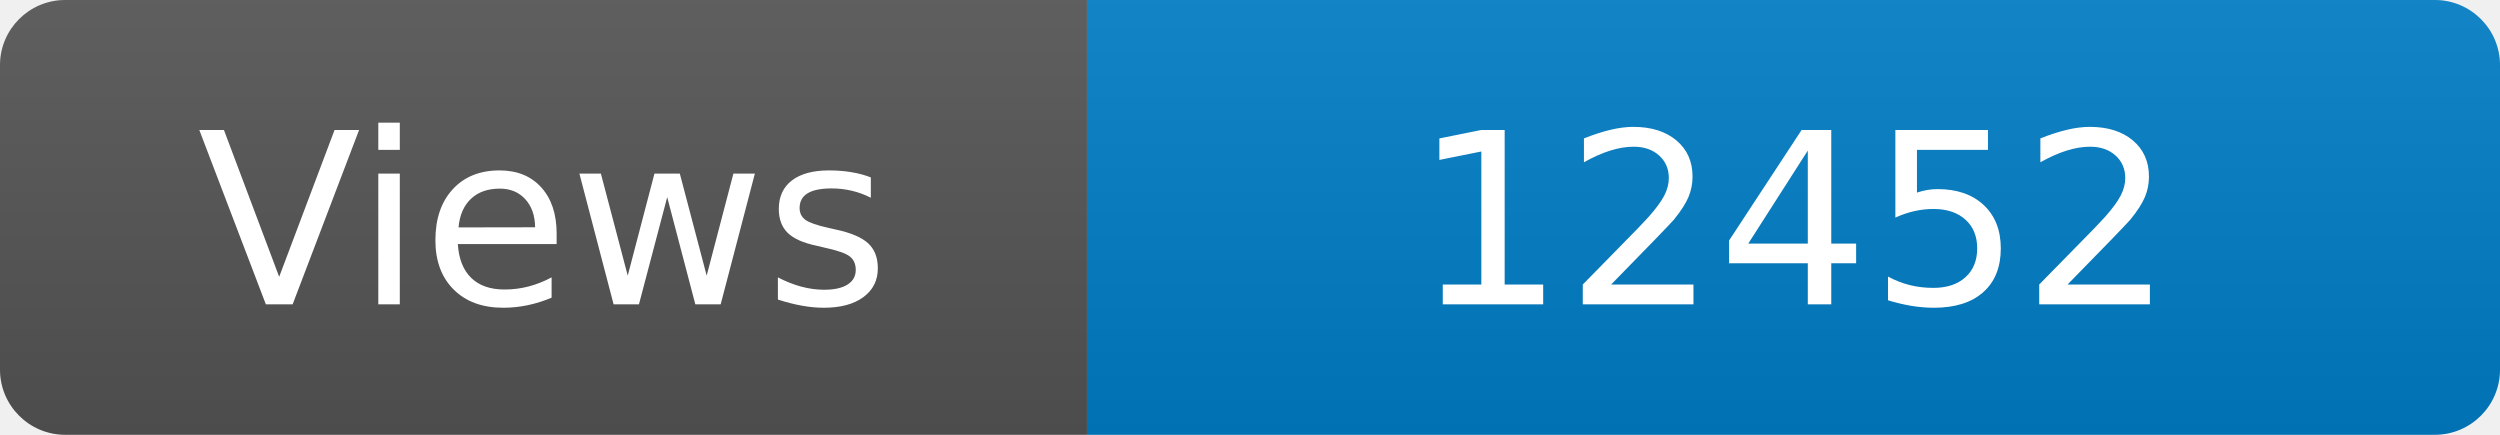
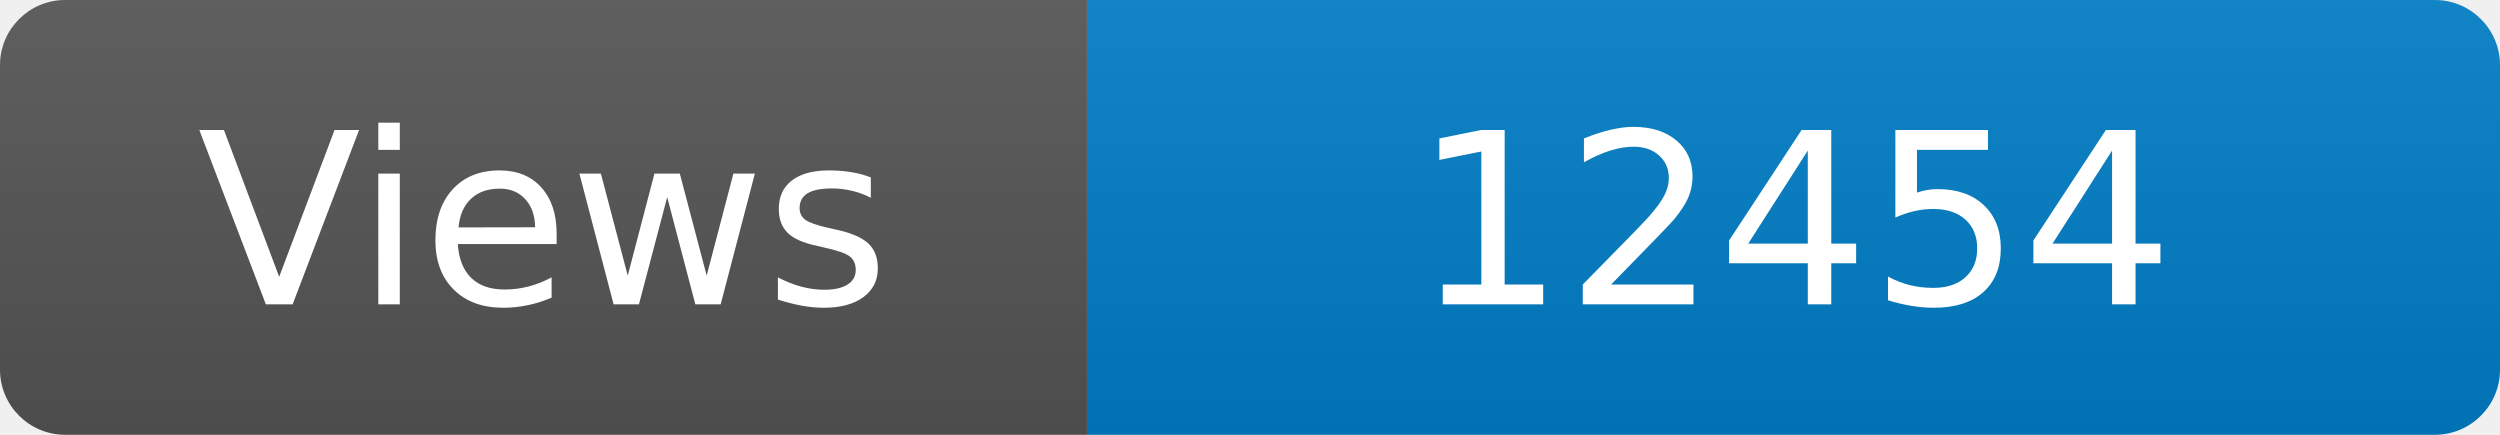
<svg xmlns="http://www.w3.org/2000/svg" width="115" height="20" role="img" aria-label="Maintained?: yes">
  <linearGradient id="s" x2="0" y2="100%">
    <stop offset="0" stop-color="#bbb" stop-opacity=".1" />
    <stop offset="1" stop-opacity=".1" />
  </linearGradient>
  <clipPath id="r">
    <rect width="115" height="20" rx="3" fill="#fff" />
  </clipPath>
  <g clip-path="url(#r)">
    <rect width="50" height="20" fill="#555" />
    <rect x="50" width="160" height="20" fill="#007ec6" />
    <rect width="115" height="20" fill="url(#s)" />
  </g>
  <g fill="#fff" text-anchor="middle" font-family="Verdana,Geneva,DejaVu Sans,sans-serif" font-size="110">
    <text x="250" y="140" transform="scale(.1)" fill="#fff">Views</text>
-     <text x="825" y="140" transform="scale(.1)" fill="#fff">12452</text>
+     <text x="825" y="140" transform="scale(.1)" fill="#fff">12454</text>
  </g>
</svg>
